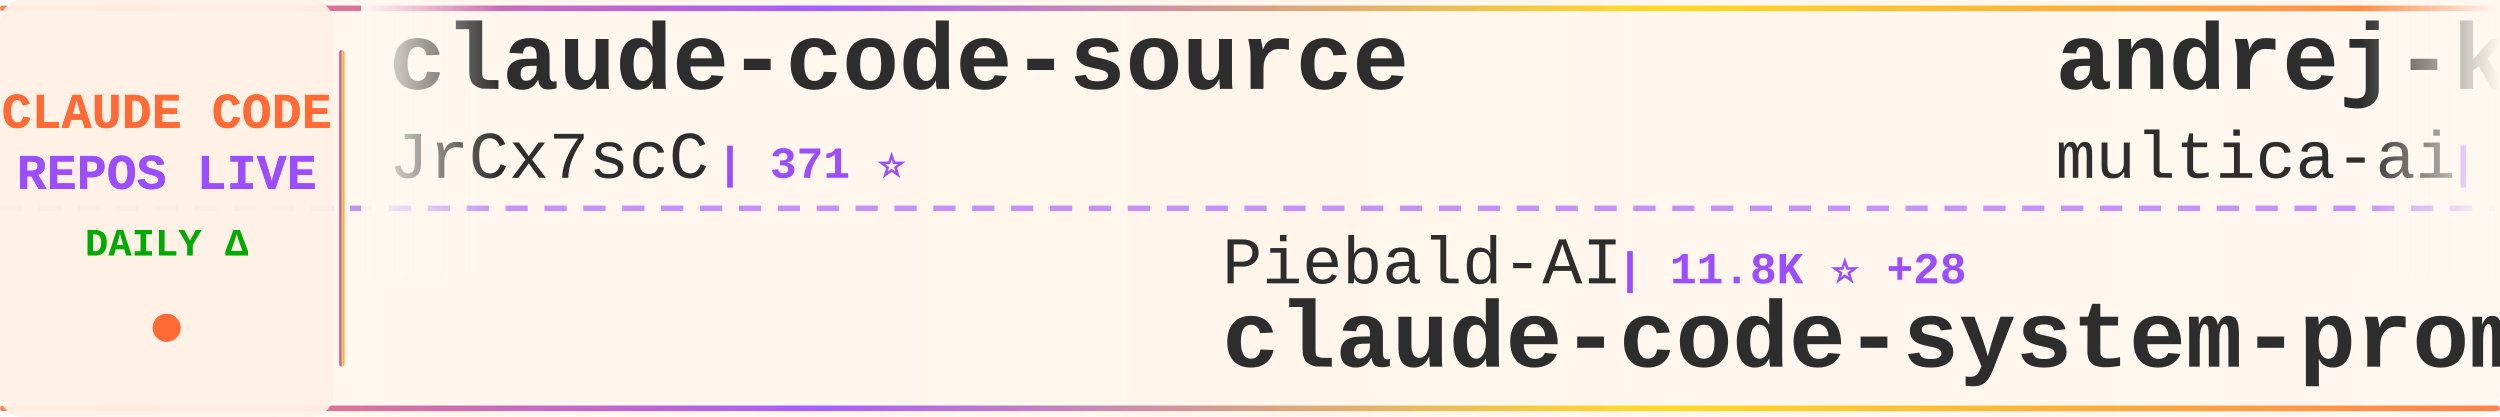
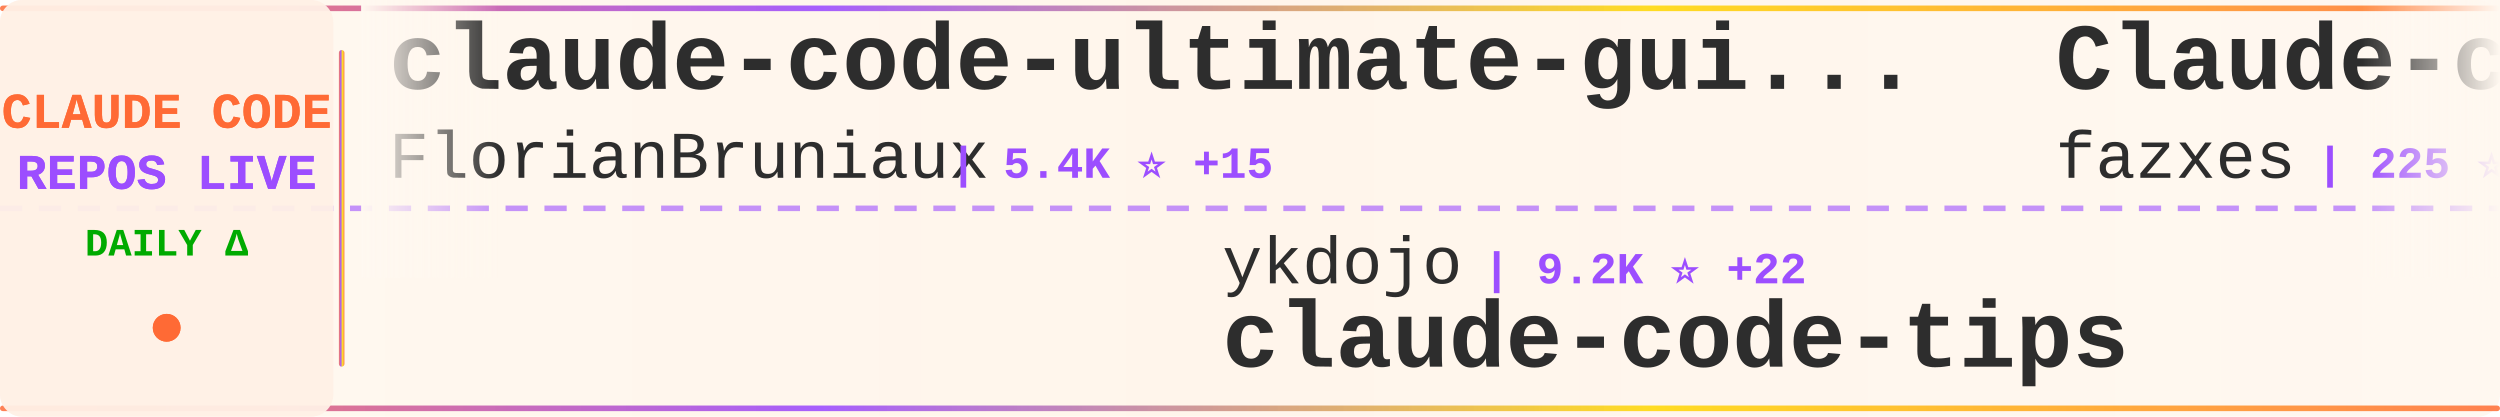
<svg xmlns="http://www.w3.org/2000/svg" width="900" height="150">
  <defs>
    <linearGradient id="tickerBg" x1="0%" y1="0%" x2="100%" y2="0%">
      <stop offset="0%" style="stop-color:#fff8f0;stop-opacity:0.98" />
      <stop offset="50%" style="stop-color:#fff5eb;stop-opacity:1" />
      <stop offset="100%" style="stop-color:#fff8f0;stop-opacity:0.98" />
    </linearGradient>
    <linearGradient id="borderGrad" x1="0%" y1="0%" x2="100%" y2="0%">
      <stop offset="0%" style="stop-color:#FF6B35;stop-opacity:0.85">
        <animate attributeName="stop-opacity" values="0.85;1;0.85" dur="2s" repeatCount="indefinite" />
      </stop>
      <stop offset="33%" style="stop-color:#9C4EFF;stop-opacity:0.9">
        <animate attributeName="stop-opacity" values="0.9;1;0.9" dur="2.2s" repeatCount="indefinite" />
      </stop>
      <stop offset="66%" style="stop-color:#FFD700;stop-opacity:0.85">
        <animate attributeName="stop-opacity" values="0.85;1;0.85" dur="1.8s" repeatCount="indefinite" />
      </stop>
      <stop offset="100%" style="stop-color:#FF6B35;stop-opacity:0.85">
        <animate attributeName="stop-opacity" values="0.85;1;0.85" dur="2s" repeatCount="indefinite" />
      </stop>
    </linearGradient>
    <filter id="textGlow">
      <feGaussianBlur stdDeviation="0.15" result="coloredBlur" />
      <feMerge>
        <feMergeNode in="coloredBlur" />
        <feMergeNode in="SourceGraphic" />
      </feMerge>
    </filter>
    <filter id="metricGlow">
      <feGaussianBlur stdDeviation="0.2" result="coloredBlur" />
      <feMerge>
        <feMergeNode in="coloredBlur" />
        <feMergeNode in="SourceGraphic" />
      </feMerge>
    </filter>
    <linearGradient id="leftFade" x1="0%" y1="0%" x2="100%" y2="0%">
      <stop offset="0%" style="stop-color:#fff8f0;stop-opacity:1" />
      <stop offset="100%" style="stop-color:#fff8f0;stop-opacity:0" />
    </linearGradient>
    <linearGradient id="rightFade" x1="0%" y1="0%" x2="100%" y2="0%">
      <stop offset="0%" style="stop-color:#fff8f0;stop-opacity:0" />
      <stop offset="100%" style="stop-color:#fff8f0;stop-opacity:1" />
    </linearGradient>
  </defs>
  <rect width="900" height="150" fill="url(#tickerBg)" rx="8" />
  <rect x="0" y="2" width="900" height="2" fill="url(#borderGrad)" rx="1" />
  <rect x="0" y="146" width="900" height="2" fill="url(#borderGrad)" rx="1" />
  <line x1="0" y1="75" x2="900" y2="75" stroke="#9C4EFF" stroke-width="2" stroke-dasharray="8 6" opacity="0.6" />
  <rect x="0" y="0" width="120" height="150" fill="#fff0e6" opacity="0.95" rx="8" />
  <text x="60" y="46" font-family="'Courier New', monospace" font-size="18" font-weight="bold" fill="#FF6B35" text-anchor="middle" filter="url(#textGlow)">
    CLAUDE CODE
  </text>
  <text x="60" y="68" font-family="'Courier New', monospace" font-size="18" font-weight="bold" fill="#9C4EFF" text-anchor="middle" filter="url(#textGlow)">
    REPOS LIVE
  </text>
  <text x="60" y="92" font-family="'Courier New', monospace" font-size="14" font-weight="bold" fill="#00aa00" text-anchor="middle">
    DAILY Δ
  </text>
  <circle cx="60" cy="118" r="5" fill="#FF6B35" filter="url(#metricGlow)">
    <animate attributeName="r" values="4;6;4" dur="1.5s" repeatCount="indefinite" />
    <animate attributeName="opacity" values="0.6;1;0.6" dur="1.5s" repeatCount="indefinite" />
  </circle>
  <rect x="122" y="18" width="2" height="114" fill="url(#borderGrad)" rx="1" />
  <clipPath id="tickerClip">
    <rect x="130" y="0" width="770" height="150" />
  </clipPath>
  <g clip-path="url(#tickerClip)">
    <g id="tickerItems">
      <animateTransform attributeName="transform" attributeType="XML" type="translate" from="0 0" to="-3000 0" dur="54s" repeatCount="indefinite" />
      <g transform="translate(0, 0)">
-         <text x="140" y="32" font-family="'Courier New', monospace" font-size="34" font-weight="bold" fill="#2d2d2d">claude-code-source</text>
-         <text x="140" y="64" font-family="'Courier New', monospace" font-size="24" font-weight="normal" fill="#2d2d2d" opacity="1.0">JrCx7scC</text>
-         <text x="258" y="64" font-family="'Courier New', monospace" font-size="16" font-weight="bold" fill="#9C4EFF"> | 371 ⭐</text>
+         <text x="140" y="32" font-family="'Courier New', monospace" font-size="34" font-weight="bold" fill="#2d2d2d">claude-code-ultimate-gui...</text>
+         <text x="140" y="64" font-family="'Courier New', monospace" font-size="24" font-weight="normal" fill="#2d2d2d" opacity="1.0">FlorianBruniaux</text>
+         <text x="342" y="64" font-family="'Courier New', monospace" font-size="16" font-weight="bold" fill="#9C4EFF"> | 5.4K ⭐ +15</text>
      </g>
      <g transform="translate(300, 0)">
-         <text x="140" y="102" font-family="'Courier New', monospace" font-size="24" font-weight="normal" fill="#2d2d2d" opacity="1.0">Piebald-AI</text>
-         <text x="282" y="102" font-family="'Courier New', monospace" font-size="16" font-weight="bold" fill="#9C4EFF"> | 11.8K ⭐ +28</text>
-         <text x="140" y="132" font-family="'Courier New', monospace" font-size="34" font-weight="bold" fill="#2d2d2d">claude-code-system-promp...</text>
+         <text x="140" y="102" font-family="'Courier New', monospace" font-size="24" font-weight="normal" fill="#2d2d2d" opacity="1.0">ykdojo</text>
+         <text x="234" y="102" font-family="'Courier New', monospace" font-size="16" font-weight="bold" fill="#9C4EFF"> | 9.2K ⭐ +22</text>
+         <text x="140" y="132" font-family="'Courier New', monospace" font-size="34" font-weight="bold" fill="#2d2d2d">claude-code-tips</text>
      </g>
      <g transform="translate(600, 0)">
-         <text x="140" y="32" font-family="'Courier New', monospace" font-size="34" font-weight="bold" fill="#2d2d2d">andrej-karpathy-skills</text>
-         <text x="140" y="64" font-family="'Courier New', monospace" font-size="24" font-weight="normal" fill="#2d2d2d" opacity="1.0">multica-ai</text>
-         <text x="282" y="64" font-family="'Courier New', monospace" font-size="16" font-weight="bold" fill="#9C4EFF"> | 191.3K ⭐ +363</text>
+         <text x="140" y="32" font-family="'Courier New', monospace" font-size="34" font-weight="bold" fill="#2d2d2d">Claude-code</text>
+         <text x="140" y="64" font-family="'Courier New', monospace" font-size="24" font-weight="normal" fill="#2d2d2d" opacity="1.0">fazxes</text>
+         <text x="234" y="64" font-family="'Courier New', monospace" font-size="16" font-weight="bold" fill="#9C4EFF"> | 225 ⭐</text>
      </g>
      <g transform="translate(900, 0)">
        <text x="140" y="102" font-family="'Courier New', monospace" font-size="24" font-weight="normal" fill="#2d2d2d" opacity="1.0">anthropics</text>
-         <text x="282" y="102" font-family="'Courier New', monospace" font-size="16" font-weight="bold" fill="#9C4EFF"> | 5.5K ⭐ +7</text>
-         <text x="140" y="132" font-family="'Courier New', monospace" font-size="34" font-weight="bold" fill="#2d2d2d">claude-code-security-rev...</text>
+         <text x="282" y="102" font-family="'Courier New', monospace" font-size="16" font-weight="bold" fill="#9C4EFF"> | 902 ⭐ +1</text>
+         <text x="140" y="132" font-family="'Courier New', monospace" font-size="34" font-weight="bold" fill="#2d2d2d">claude-code-base-action</text>
      </g>
      <g transform="translate(1200, 0)">
-         <text x="140" y="32" font-family="'Courier New', monospace" font-size="34" font-weight="bold" fill="#2d2d2d">claude-code-settings</text>
-         <text x="140" y="64" font-family="'Courier New', monospace" font-size="24" font-weight="normal" fill="#2d2d2d" opacity="1.0">feiskyer</text>
-         <text x="258" y="64" font-family="'Courier New', monospace" font-size="16" font-weight="bold" fill="#9C4EFF"> | 1.6K ⭐ +1</text>
+         <text x="140" y="32" font-family="'Courier New', monospace" font-size="34" font-weight="bold" fill="#2d2d2d">ClaudeCode</text>
+         <text x="140" y="64" font-family="'Courier New', monospace" font-size="24" font-weight="normal" fill="#2d2d2d" opacity="1.0">guanshan</text>
+         <text x="258" y="64" font-family="'Courier New', monospace" font-size="16" font-weight="bold" fill="#9C4EFF"> | 61 ⭐</text>
      </g>
      <g transform="translate(1500, 0)">
-         <text x="140" y="102" font-family="'Courier New', monospace" font-size="24" font-weight="normal" fill="#2d2d2d" opacity="1.0">shanraisshan</text>
-         <text x="306" y="102" font-family="'Courier New', monospace" font-size="16" font-weight="bold" fill="#9C4EFF"> | 62.5K ⭐ +52</text>
-         <text x="140" y="132" font-family="'Courier New', monospace" font-size="34" font-weight="bold" fill="#2d2d2d">claude-code-best-practic...</text>
+         <text x="140" y="102" font-family="'Courier New', monospace" font-size="24" font-weight="normal" fill="#2d2d2d" opacity="1.0">andrew-kramer-inno</text>
+         <text x="378" y="102" font-family="'Courier New', monospace" font-size="16" font-weight="bold" fill="#9C4EFF"> | 594 ⭐</text>
+         <text x="140" y="132" font-family="'Courier New', monospace" font-size="34" font-weight="bold" fill="#2d2d2d">claude-code-source-build</text>
      </g>
      <g transform="translate(1800, 0)">
-         <text x="140" y="32" font-family="'Courier New', monospace" font-size="34" font-weight="bold" fill="#2d2d2d">claude-code-tudou</text>
-         <text x="140" y="64" font-family="'Courier New', monospace" font-size="24" font-weight="normal" fill="#2d2d2d" opacity="1.0">AICoderTudou</text>
-         <text x="306" y="64" font-family="'Courier New', monospace" font-size="16" font-weight="bold" fill="#9C4EFF"> | 498 ⭐</text>
+         <text x="140" y="32" font-family="'Courier New', monospace" font-size="34" font-weight="bold" fill="#2d2d2d">awesome-claude-code</text>
+         <text x="140" y="64" font-family="'Courier New', monospace" font-size="24" font-weight="normal" fill="#2d2d2d" opacity="1.0">jqueryscript</text>
+         <text x="306" y="64" font-family="'Courier New', monospace" font-size="16" font-weight="bold" fill="#9C4EFF"> | 466 ⭐ +3</text>
      </g>
      <g transform="translate(2100, 0)">
-         <text x="140" y="102" font-family="'Courier New', monospace" font-size="24" font-weight="normal" fill="#2d2d2d" opacity="1.0">hangsman</text>
-         <text x="258" y="102" font-family="'Courier New', monospace" font-size="16" font-weight="bold" fill="#9C4EFF"> | 787 ⭐</text>
-         <text x="140" y="132" font-family="'Courier New', monospace" font-size="34" font-weight="bold" fill="#2d2d2d">claude-code-source</text>
+         <text x="140" y="102" font-family="'Courier New', monospace" font-size="24" font-weight="normal" fill="#2d2d2d" opacity="1.0">davila7</text>
+         <text x="246" y="102" font-family="'Courier New', monospace" font-size="16" font-weight="bold" fill="#9C4EFF"> | 29.3K ⭐ +221</text>
+         <text x="140" y="132" font-family="'Courier New', monospace" font-size="34" font-weight="bold" fill="#2d2d2d">claude-code-templates</text>
      </g>
      <g transform="translate(2400, 0)">
        <text x="140" y="32" font-family="'Courier New', monospace" font-size="34" font-weight="bold" fill="#2d2d2d">my-claude-code-setup</text>
        <text x="140" y="64" font-family="'Courier New', monospace" font-size="24" font-weight="normal" fill="#2d2d2d" opacity="1.0">centminmod</text>
-         <text x="282" y="64" font-family="'Courier New', monospace" font-size="16" font-weight="bold" fill="#9C4EFF"> | 2.5K ⭐ +3</text>
+         <text x="282" y="64" font-family="'Courier New', monospace" font-size="16" font-weight="bold" fill="#9C4EFF"> | 2.5K ⭐ +4</text>
      </g>
      <g transform="translate(2700, 0)">
-         <text x="140" y="102" font-family="'Courier New', monospace" font-size="24" font-weight="normal" fill="#2d2d2d" opacity="1.0">Pimzino</text>
-         <text x="246" y="102" font-family="'Courier New', monospace" font-size="16" font-weight="bold" fill="#9C4EFF"> | 3.8K ⭐ +1</text>
-         <text x="140" y="132" font-family="'Courier New', monospace" font-size="34" font-weight="bold" fill="#2d2d2d">claude-code-spec-workflo...</text>
+         <text x="140" y="102" font-family="'Courier New', monospace" font-size="24" font-weight="normal" fill="#2d2d2d" opacity="1.0">rohitg00</text>
+         <text x="258" y="102" font-family="'Courier New', monospace" font-size="16" font-weight="bold" fill="#9C4EFF"> | 2.3K ⭐ +5</text>
+         <text x="140" y="132" font-family="'Courier New', monospace" font-size="34" font-weight="bold" fill="#2d2d2d">awesome-claude-code-tool...</text>
      </g>
      <g transform="translate(3000, 0)">
-         <text x="140" y="32" font-family="'Courier New', monospace" font-size="34" font-weight="bold" fill="#2d2d2d">claude-code-source</text>
-         <text x="140" y="64" font-family="'Courier New', monospace" font-size="24" font-weight="normal" fill="#2d2d2d" opacity="1.0">JrCx7scC</text>
-         <text x="258" y="64" font-family="'Courier New', monospace" font-size="16" font-weight="bold" fill="#9C4EFF"> | 371 ⭐</text>
+         <text x="140" y="32" font-family="'Courier New', monospace" font-size="34" font-weight="bold" fill="#2d2d2d">claude-code-ultimate-gui...</text>
+         <text x="140" y="64" font-family="'Courier New', monospace" font-size="24" font-weight="normal" fill="#2d2d2d" opacity="1.0">FlorianBruniaux</text>
+         <text x="342" y="64" font-family="'Courier New', monospace" font-size="16" font-weight="bold" fill="#9C4EFF"> | 5.4K ⭐ +15</text>
      </g>
      <g transform="translate(3300, 0)">
-         <text x="140" y="102" font-family="'Courier New', monospace" font-size="24" font-weight="normal" fill="#2d2d2d" opacity="1.0">Piebald-AI</text>
-         <text x="282" y="102" font-family="'Courier New', monospace" font-size="16" font-weight="bold" fill="#9C4EFF"> | 11.8K ⭐ +28</text>
-         <text x="140" y="132" font-family="'Courier New', monospace" font-size="34" font-weight="bold" fill="#2d2d2d">claude-code-system-promp...</text>
+         <text x="140" y="102" font-family="'Courier New', monospace" font-size="24" font-weight="normal" fill="#2d2d2d" opacity="1.0">ykdojo</text>
+         <text x="234" y="102" font-family="'Courier New', monospace" font-size="16" font-weight="bold" fill="#9C4EFF"> | 9.2K ⭐ +22</text>
+         <text x="140" y="132" font-family="'Courier New', monospace" font-size="34" font-weight="bold" fill="#2d2d2d">claude-code-tips</text>
      </g>
      <g transform="translate(3600, 0)">
-         <text x="140" y="32" font-family="'Courier New', monospace" font-size="34" font-weight="bold" fill="#2d2d2d">andrej-karpathy-skills</text>
-         <text x="140" y="64" font-family="'Courier New', monospace" font-size="24" font-weight="normal" fill="#2d2d2d" opacity="1.0">multica-ai</text>
-         <text x="282" y="64" font-family="'Courier New', monospace" font-size="16" font-weight="bold" fill="#9C4EFF"> | 191.3K ⭐ +363</text>
+         <text x="140" y="32" font-family="'Courier New', monospace" font-size="34" font-weight="bold" fill="#2d2d2d">Claude-code</text>
+         <text x="140" y="64" font-family="'Courier New', monospace" font-size="24" font-weight="normal" fill="#2d2d2d" opacity="1.0">fazxes</text>
+         <text x="234" y="64" font-family="'Courier New', monospace" font-size="16" font-weight="bold" fill="#9C4EFF"> | 225 ⭐</text>
      </g>
      <g transform="translate(3900, 0)">
        <text x="140" y="102" font-family="'Courier New', monospace" font-size="24" font-weight="normal" fill="#2d2d2d" opacity="1.0">anthropics</text>
-         <text x="282" y="102" font-family="'Courier New', monospace" font-size="16" font-weight="bold" fill="#9C4EFF"> | 5.5K ⭐ +7</text>
-         <text x="140" y="132" font-family="'Courier New', monospace" font-size="34" font-weight="bold" fill="#2d2d2d">claude-code-security-rev...</text>
+         <text x="282" y="102" font-family="'Courier New', monospace" font-size="16" font-weight="bold" fill="#9C4EFF"> | 902 ⭐ +1</text>
+         <text x="140" y="132" font-family="'Courier New', monospace" font-size="34" font-weight="bold" fill="#2d2d2d">claude-code-base-action</text>
      </g>
    </g>
  </g>
  <rect x="130" y="0" width="50" height="100" fill="url(#leftFade)" />
  <rect x="850" y="0" width="50" height="100" fill="url(#rightFade)" />
</svg>
